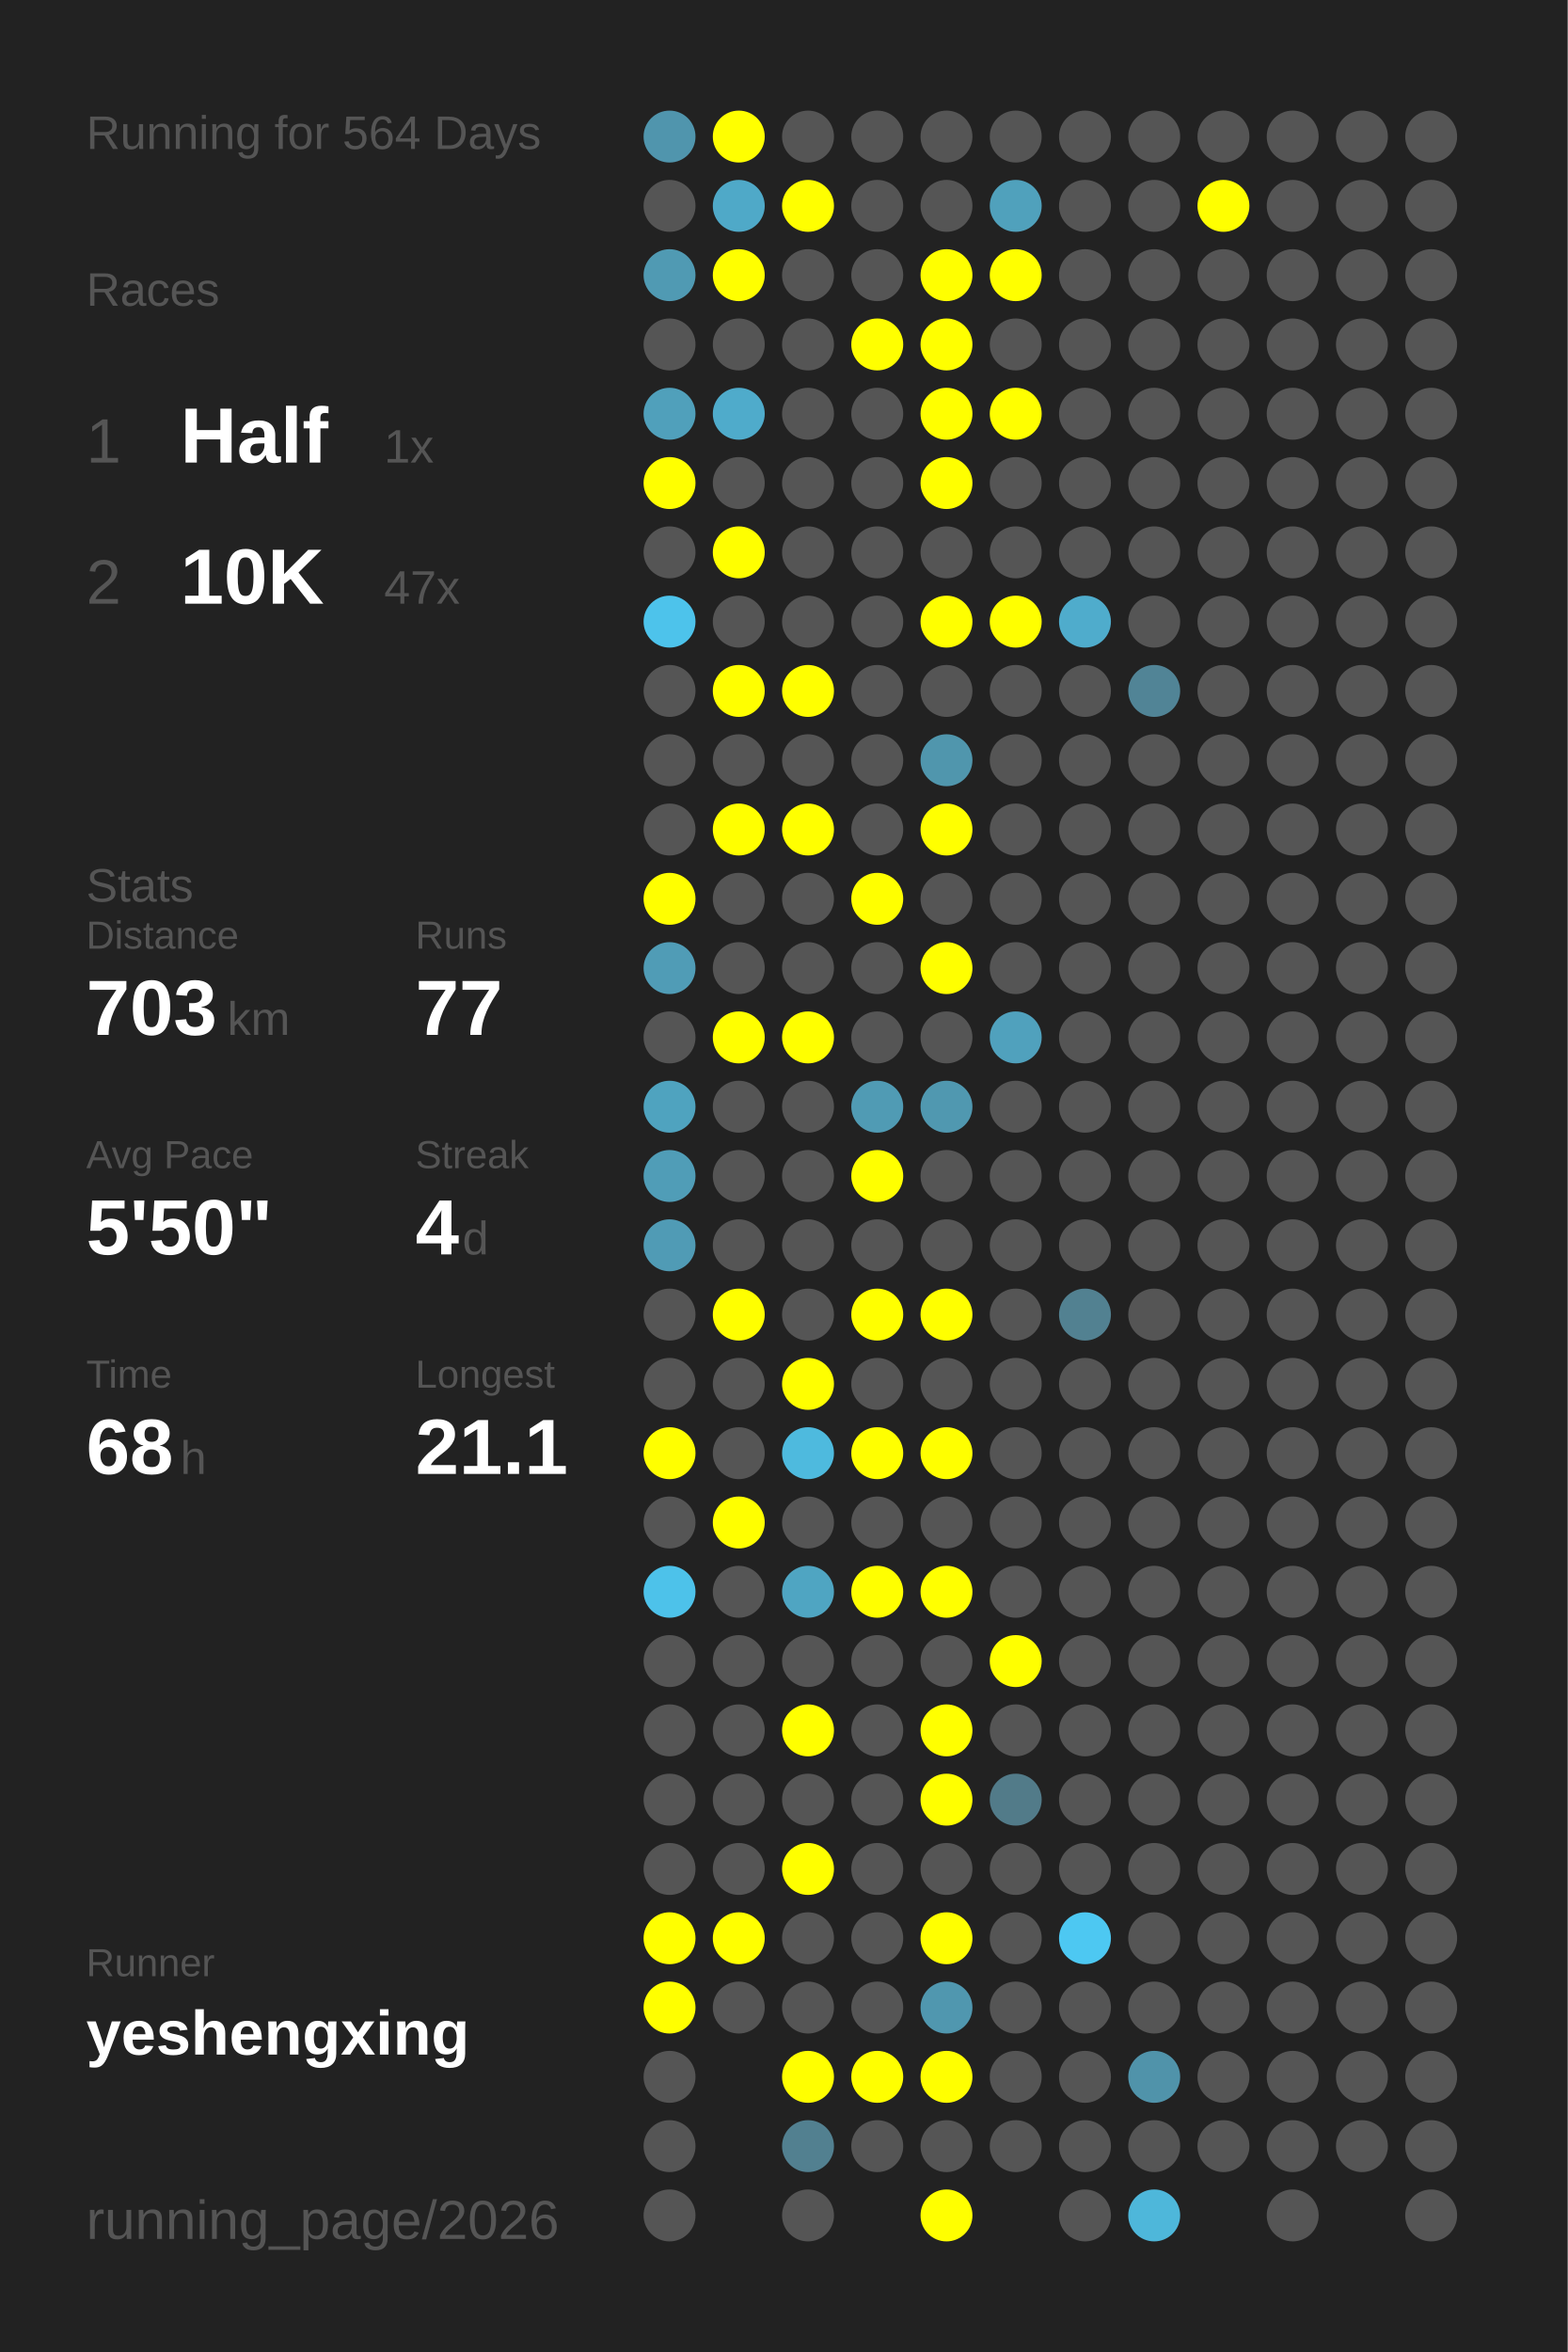
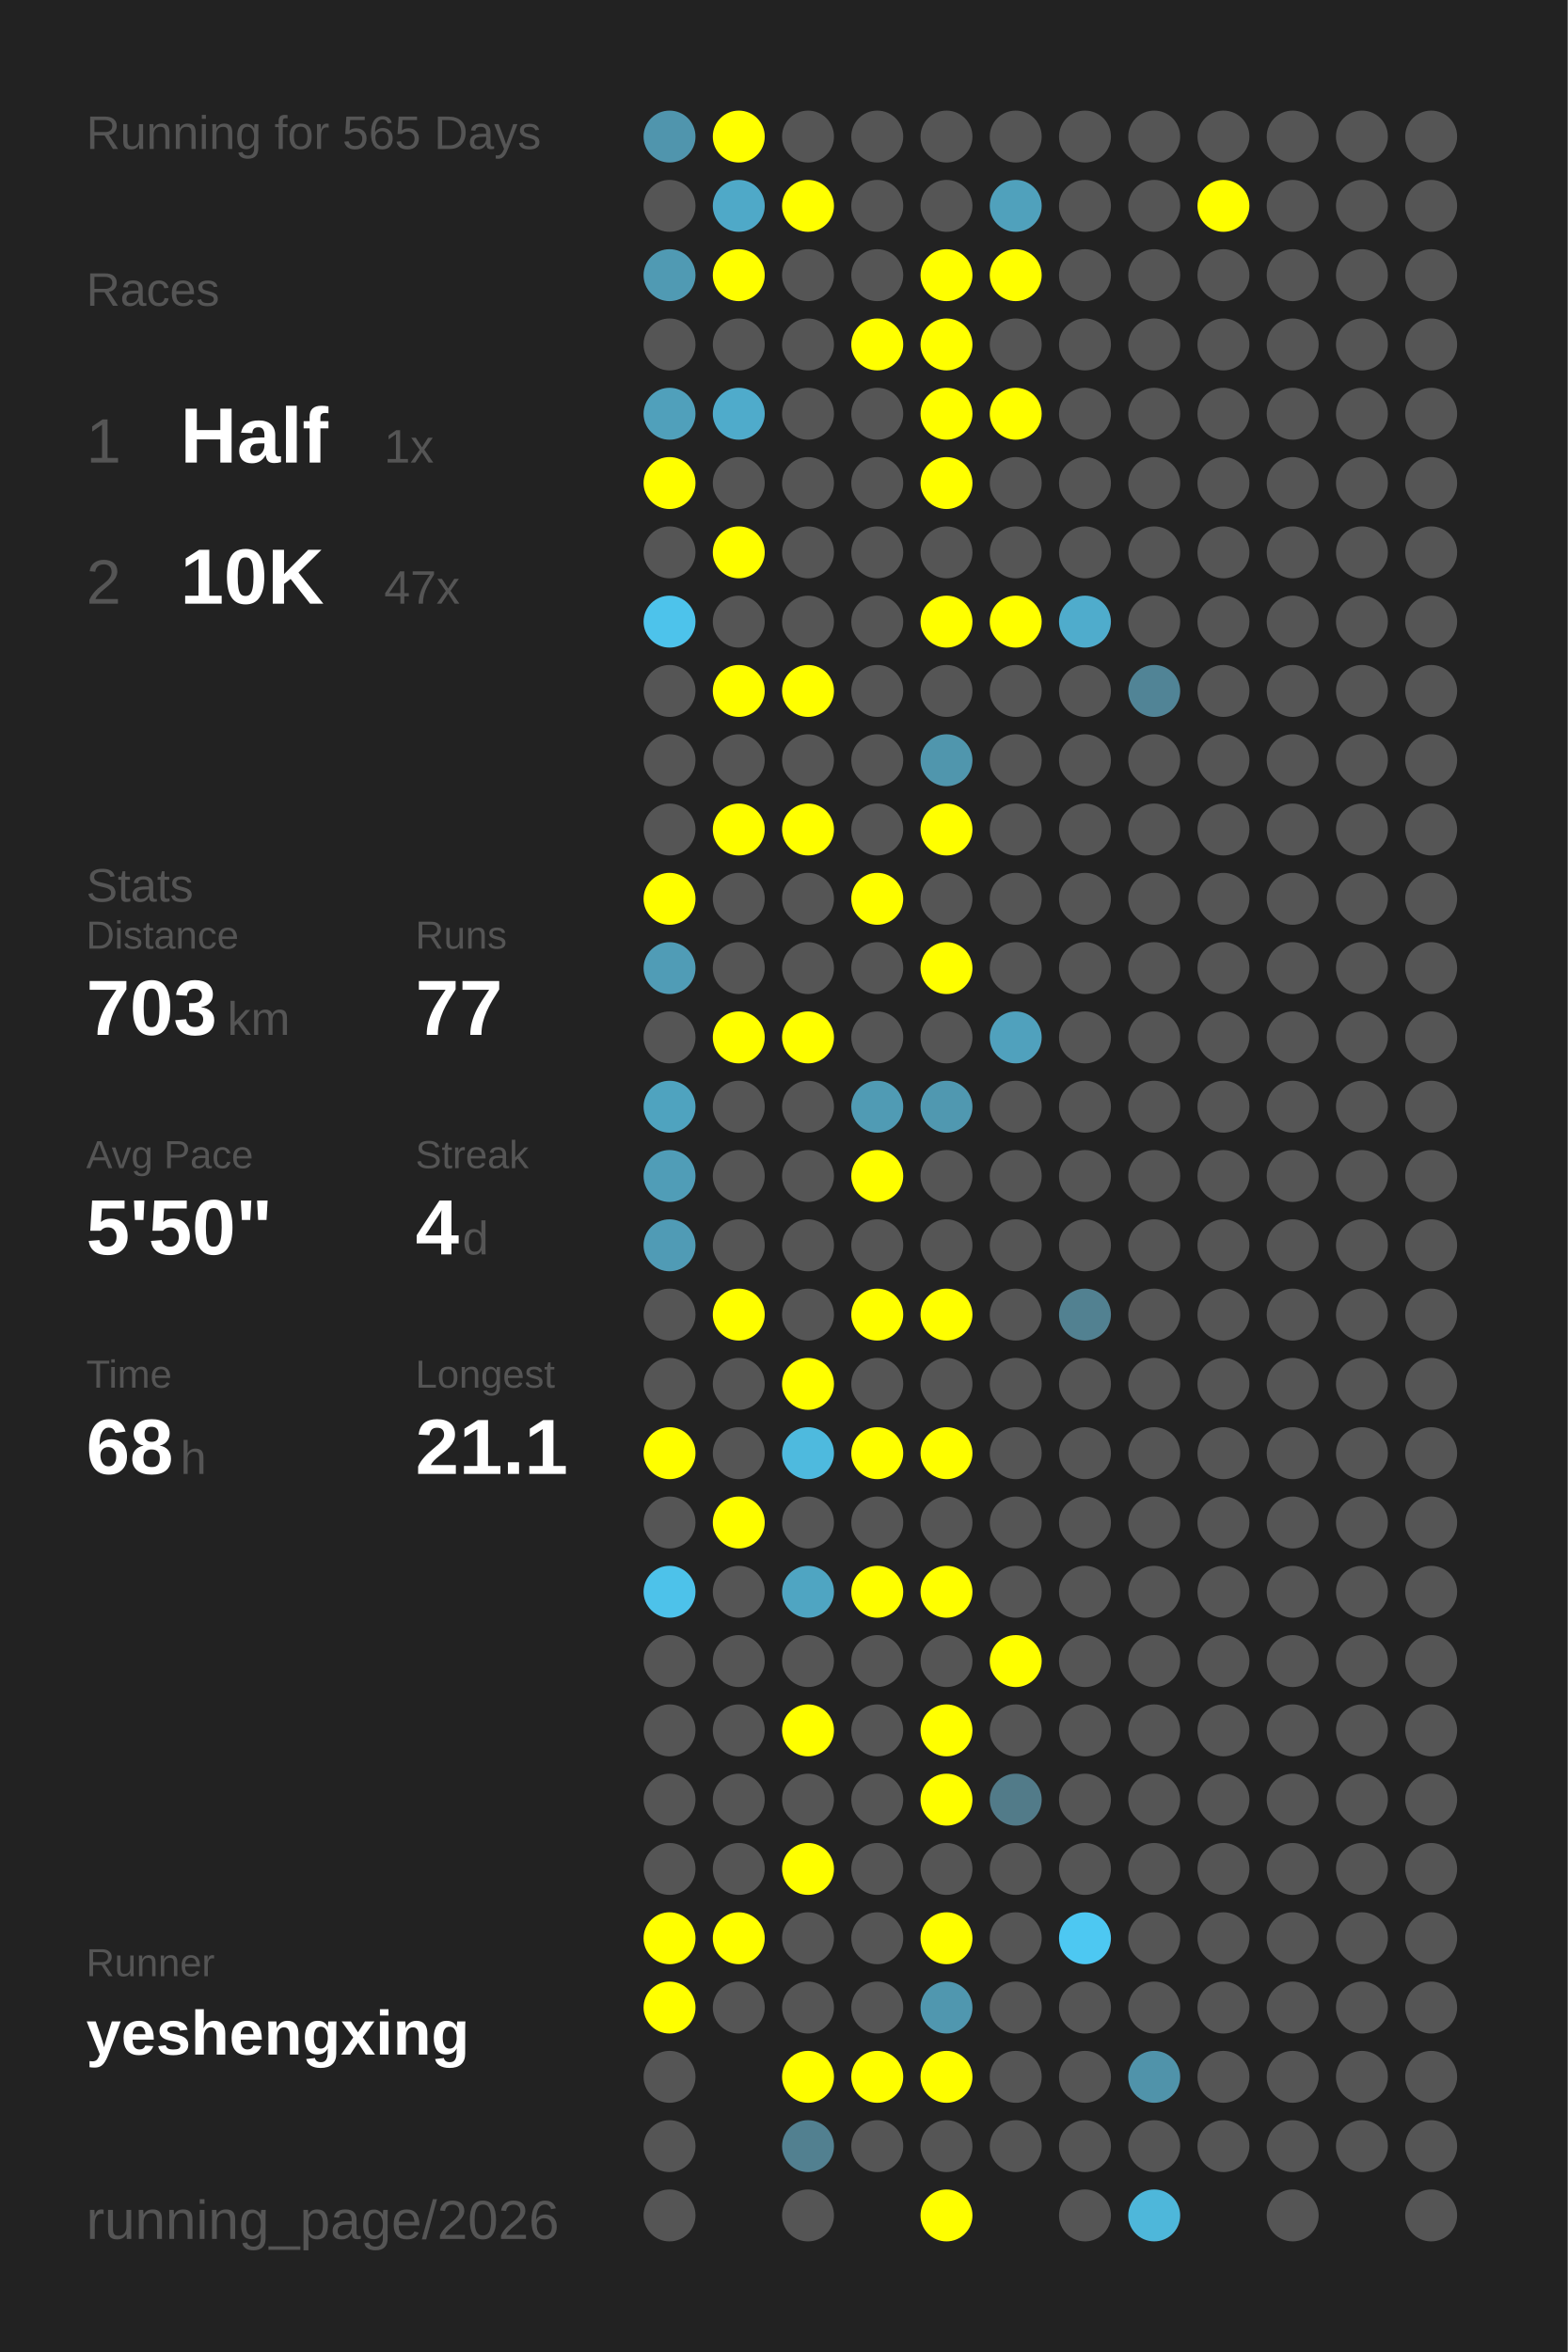
<svg xmlns="http://www.w3.org/2000/svg" baseProfile="full" height="300mm" version="1.1" viewBox="0,0,200,300" width="200mm">
  <defs />
  <rect fill="#222222" height="300" width="200" x="0" y="0" />
-   <text fill="#555555" style="font-size:6px; font-family:Arial;" x="11" y="19">Running for 564 Days</text>
+   <text fill="#555555" style="font-size:6px; font-family:Arial;" x="11" y="19">Running for 565 Days</text>
  <text fill="#555555" style="font-size:6px; font-family:Arial;" x="11" y="39">Races</text>
  <text fill="#555555" style="font-size:8px; font-family:Arial;" x="11" y="59">1</text>
  <text fill="#FFFFFF" style="font-size:10px; font-family:Arial; font-weight:bold;" x="23" y="59">Half</text>
  <text fill="#555555" style="font-size:6px; font-family:Arial;" x="49" y="59">1x</text>
  <text fill="#555555" style="font-size:8px; font-family:Arial;" x="11" y="77">2</text>
  <text fill="#FFFFFF" style="font-size:10px; font-family:Arial; font-weight:bold;" x="23" y="77">10K</text>
  <text fill="#555555" style="font-size:6px; font-family:Arial;" x="49" y="77">47x</text>
  <text fill="#555555" style="font-size:6px; font-family:Arial;" x="11" y="115">Stats</text>
  <text fill="#555555" style="font-size:5px; font-family:Arial;" x="11" y="121">Distance</text>
  <text fill="#FFFFFF" style="font-size:10px; font-family:Arial; font-weight:bold;" x="11" y="132">703</text>
  <text fill="#555555" style="font-size:6px; font-family:Arial;" x="29" y="132">km</text>
  <text fill="#555555" style="font-size:5px; font-family:Arial;" x="53" y="121">Runs</text>
  <text fill="#FFFFFF" style="font-size:10px; font-family:Arial; font-weight:bold;" x="53" y="132">77</text>
  <text fill="#555555" style="font-size:5px; font-family:Arial;" x="11" y="149">Avg Pace</text>
  <text fill="#FFFFFF" style="font-size:10px; font-family:Arial; font-weight:bold;" x="11" y="160">5'50"</text>
  <text fill="#555555" style="font-size:5px; font-family:Arial;" x="53" y="149">Streak</text>
  <text fill="#FFFFFF" style="font-size:10px; font-family:Arial; font-weight:bold;" x="53" y="160">4</text>
  <text fill="#555555" style="font-size:6px; font-family:Arial;" x="59" y="160">d</text>
  <text fill="#555555" style="font-size:5px; font-family:Arial;" x="11" y="177">Time</text>
  <text fill="#FFFFFF" style="font-size:10px; font-family:Arial; font-weight:bold;" x="11" y="188">68</text>
  <text fill="#555555" style="font-size:6px; font-family:Arial;" x="23" y="188">h</text>
  <text fill="#555555" style="font-size:5px; font-family:Arial;" x="53" y="177">Longest</text>
  <text fill="#FFFFFF" style="font-size:10px; font-family:Arial; font-weight:bold;" x="53" y="188">21.1</text>
  <text fill="#555555" style="font-size:5px; font-family:Arial;" x="11" y="252.065">Runner</text>
  <text fill="#FFFFFF" style="font-size:8px; font-family:Arial; font-weight:bold;" x="11" y="262.065">yeshengxing</text>
  <text fill="#555555" style="font-size:7px; font-family:Arial;" x="11" y="285.581">running_page/2026</text>
  <circle cx="85.417" cy="17.419" fill="#5095ad" r="3.312" />
  <circle cx="85.417" cy="26.258" fill="#555555" r="3.312" />
  <circle cx="85.417" cy="35.097" fill="#509ab3" r="3.312" />
  <circle cx="85.417" cy="43.935" fill="#555555" r="3.312" />
  <circle cx="85.417" cy="52.774" fill="#50a0bb" r="3.312" />
  <circle cx="85.417" cy="61.613" fill="#FFFF00" r="3.312" />
  <circle cx="85.417" cy="70.452" fill="#555555" r="3.312" />
  <circle cx="85.417" cy="79.29" fill="#4dc3eb" r="3.312" />
  <circle cx="85.417" cy="88.129" fill="#555555" r="3.312" />
  <circle cx="85.417" cy="96.968" fill="#555555" r="3.312" />
  <circle cx="85.417" cy="105.806" fill="#555555" r="3.312" />
  <circle cx="85.417" cy="114.645" fill="#FFFF00" r="3.312" />
  <circle cx="85.417" cy="123.484" fill="#509cb6" r="3.312" />
  <circle cx="85.417" cy="132.323" fill="#555555" r="3.312" />
  <circle cx="85.417" cy="141.161" fill="#4fa3bf" r="3.312" />
  <circle cx="85.417" cy="150" fill="#509db7" r="3.312" />
  <circle cx="85.417" cy="158.839" fill="#509bb5" r="3.312" />
  <circle cx="85.417" cy="167.677" fill="#555555" r="3.312" />
  <circle cx="85.417" cy="176.516" fill="#555555" r="3.312" />
  <circle cx="85.417" cy="185.355" fill="#FFFF00" r="3.312" />
  <circle cx="85.417" cy="194.194" fill="#555555" r="3.312" />
  <circle cx="85.417" cy="203.032" fill="#4dc2ea" r="3.312" />
  <circle cx="85.417" cy="211.871" fill="#555555" r="3.312" />
  <circle cx="85.417" cy="220.71" fill="#555555" r="3.312" />
  <circle cx="85.417" cy="229.548" fill="#555555" r="3.312" />
  <circle cx="85.417" cy="238.387" fill="#555555" r="3.312" />
  <circle cx="85.417" cy="247.226" fill="#FFFF00" r="3.312" />
  <circle cx="85.417" cy="256.065" fill="#FFFF00" r="3.312" />
  <circle cx="85.417" cy="264.903" fill="#555555" r="3.312" />
  <circle cx="85.417" cy="273.742" fill="#555555" r="3.312" />
  <circle cx="85.417" cy="282.581" fill="#555555" r="3.312" />
  <circle cx="94.25" cy="17.419" fill="#FFFF00" r="3.312" />
  <circle cx="94.25" cy="26.258" fill="#4fa9c8" r="3.312" />
  <circle cx="94.25" cy="35.097" fill="#FFFF00" r="3.312" />
  <circle cx="94.25" cy="43.935" fill="#555555" r="3.312" />
  <circle cx="94.25" cy="52.774" fill="#4fabcb" r="3.312" />
  <circle cx="94.25" cy="61.613" fill="#555555" r="3.312" />
  <circle cx="94.25" cy="70.452" fill="#FFFF00" r="3.312" />
  <circle cx="94.25" cy="79.29" fill="#555555" r="3.312" />
  <circle cx="94.25" cy="88.129" fill="#FFFF00" r="3.312" />
  <circle cx="94.25" cy="96.968" fill="#555555" r="3.312" />
  <circle cx="94.25" cy="105.806" fill="#FFFF00" r="3.312" />
  <circle cx="94.25" cy="114.645" fill="#555555" r="3.312" />
  <circle cx="94.25" cy="123.484" fill="#555555" r="3.312" />
  <circle cx="94.25" cy="132.323" fill="#FFFF00" r="3.312" />
  <circle cx="94.25" cy="141.161" fill="#555555" r="3.312" />
  <circle cx="94.25" cy="150" fill="#555555" r="3.312" />
  <circle cx="94.25" cy="158.839" fill="#555555" r="3.312" />
  <circle cx="94.25" cy="167.677" fill="#FFFF00" r="3.312" />
  <circle cx="94.25" cy="176.516" fill="#555555" r="3.312" />
  <circle cx="94.25" cy="185.355" fill="#555555" r="3.312" />
  <circle cx="94.25" cy="194.194" fill="#FFFF00" r="3.312" />
  <circle cx="94.25" cy="203.032" fill="#555555" r="3.312" />
  <circle cx="94.25" cy="211.871" fill="#555555" r="3.312" />
  <circle cx="94.25" cy="220.71" fill="#555555" r="3.312" />
  <circle cx="94.25" cy="229.548" fill="#555555" r="3.312" />
  <circle cx="94.25" cy="238.387" fill="#555555" r="3.312" />
  <circle cx="94.25" cy="247.226" fill="#FFFF00" r="3.312" />
  <circle cx="94.25" cy="256.065" fill="#555555" r="3.312" />
  <circle cx="103.083" cy="17.419" fill="#555555" r="3.312" />
  <circle cx="103.083" cy="26.258" fill="#FFFF00" r="3.312" />
  <circle cx="103.083" cy="35.097" fill="#555555" r="3.312" />
  <circle cx="103.083" cy="43.935" fill="#555555" r="3.312" />
  <circle cx="103.083" cy="52.774" fill="#555555" r="3.312" />
  <circle cx="103.083" cy="61.613" fill="#555555" r="3.312" />
  <circle cx="103.083" cy="70.452" fill="#555555" r="3.312" />
  <circle cx="103.083" cy="79.29" fill="#555555" r="3.312" />
  <circle cx="103.083" cy="88.129" fill="#FFFF00" r="3.312" />
  <circle cx="103.083" cy="96.968" fill="#555555" r="3.312" />
  <circle cx="103.083" cy="105.806" fill="#FFFF00" r="3.312" />
  <circle cx="103.083" cy="114.645" fill="#555555" r="3.312" />
  <circle cx="103.083" cy="123.484" fill="#555555" r="3.312" />
  <circle cx="103.083" cy="132.323" fill="#FFFF00" r="3.312" />
  <circle cx="103.083" cy="141.161" fill="#555555" r="3.312" />
  <circle cx="103.083" cy="150" fill="#555555" r="3.312" />
  <circle cx="103.083" cy="158.839" fill="#555555" r="3.312" />
  <circle cx="103.083" cy="167.677" fill="#555555" r="3.312" />
  <circle cx="103.083" cy="176.516" fill="#FFFF00" r="3.312" />
  <circle cx="103.083" cy="185.355" fill="#4ebade" r="3.312" />
  <circle cx="103.083" cy="194.194" fill="#555555" r="3.312" />
  <circle cx="103.083" cy="203.032" fill="#4fa5c2" r="3.312" />
  <circle cx="103.083" cy="211.871" fill="#555555" r="3.312" />
  <circle cx="103.083" cy="220.71" fill="#FFFF00" r="3.312" />
  <circle cx="103.083" cy="229.548" fill="#555555" r="3.312" />
  <circle cx="103.083" cy="238.387" fill="#FFFF00" r="3.312" />
  <circle cx="103.083" cy="247.226" fill="#555555" r="3.312" />
  <circle cx="103.083" cy="256.065" fill="#555555" r="3.312" />
  <circle cx="103.083" cy="264.903" fill="#FFFF00" r="3.312" />
  <circle cx="103.083" cy="273.742" fill="#528090" r="3.312" />
  <circle cx="103.083" cy="282.581" fill="#555555" r="3.312" />
  <circle cx="111.917" cy="17.419" fill="#555555" r="3.312" />
  <circle cx="111.917" cy="26.258" fill="#555555" r="3.312" />
  <circle cx="111.917" cy="35.097" fill="#555555" r="3.312" />
  <circle cx="111.917" cy="43.935" fill="#FFFF00" r="3.312" />
  <circle cx="111.917" cy="52.774" fill="#555555" r="3.312" />
  <circle cx="111.917" cy="61.613" fill="#555555" r="3.312" />
  <circle cx="111.917" cy="70.452" fill="#555555" r="3.312" />
  <circle cx="111.917" cy="79.29" fill="#555555" r="3.312" />
  <circle cx="111.917" cy="88.129" fill="#555555" r="3.312" />
  <circle cx="111.917" cy="96.968" fill="#555555" r="3.312" />
  <circle cx="111.917" cy="105.806" fill="#555555" r="3.312" />
  <circle cx="111.917" cy="114.645" fill="#FFFF00" r="3.312" />
  <circle cx="111.917" cy="123.484" fill="#555555" r="3.312" />
  <circle cx="111.917" cy="132.323" fill="#555555" r="3.312" />
  <circle cx="111.917" cy="141.161" fill="#509bb4" r="3.312" />
  <circle cx="111.917" cy="150" fill="#FFFF00" r="3.312" />
  <circle cx="111.917" cy="158.839" fill="#555555" r="3.312" />
  <circle cx="111.917" cy="167.677" fill="#FFFF00" r="3.312" />
  <circle cx="111.917" cy="176.516" fill="#555555" r="3.312" />
  <circle cx="111.917" cy="185.355" fill="#FFFF00" r="3.312" />
  <circle cx="111.917" cy="194.194" fill="#555555" r="3.312" />
  <circle cx="111.917" cy="203.032" fill="#FFFF00" r="3.312" />
  <circle cx="111.917" cy="211.871" fill="#555555" r="3.312" />
  <circle cx="111.917" cy="220.71" fill="#555555" r="3.312" />
  <circle cx="111.917" cy="229.548" fill="#555555" r="3.312" />
  <circle cx="111.917" cy="238.387" fill="#555555" r="3.312" />
  <circle cx="111.917" cy="247.226" fill="#555555" r="3.312" />
  <circle cx="111.917" cy="256.065" fill="#555555" r="3.312" />
  <circle cx="111.917" cy="264.903" fill="#FFFF00" r="3.312" />
  <circle cx="111.917" cy="273.742" fill="#555555" r="3.312" />
  <circle cx="120.75" cy="17.419" fill="#555555" r="3.312" />
  <circle cx="120.75" cy="26.258" fill="#555555" r="3.312" />
  <circle cx="120.75" cy="35.097" fill="#FFFF00" r="3.312" />
  <circle cx="120.75" cy="43.935" fill="#FFFF00" r="3.312" />
  <circle cx="120.75" cy="52.774" fill="#FFFF00" r="3.312" />
  <circle cx="120.75" cy="61.613" fill="#FFFF00" r="3.312" />
  <circle cx="120.75" cy="70.452" fill="#555555" r="3.312" />
  <circle cx="120.75" cy="79.29" fill="#FFFF00" r="3.312" />
  <circle cx="120.75" cy="88.129" fill="#555555" r="3.312" />
  <circle cx="120.75" cy="96.968" fill="#5096ad" r="3.312" />
  <circle cx="120.75" cy="105.806" fill="#FFFF00" r="3.312" />
  <circle cx="120.75" cy="114.645" fill="#555555" r="3.312" />
  <circle cx="120.75" cy="123.484" fill="#FFFF00" r="3.312" />
  <circle cx="120.75" cy="132.323" fill="#555555" r="3.312" />
  <circle cx="120.75" cy="141.161" fill="#5098b0" r="3.312" />
  <circle cx="120.75" cy="150" fill="#555555" r="3.312" />
  <circle cx="120.75" cy="158.839" fill="#555555" r="3.312" />
  <circle cx="120.75" cy="167.677" fill="#FFFF00" r="3.312" />
  <circle cx="120.75" cy="176.516" fill="#555555" r="3.312" />
  <circle cx="120.75" cy="185.355" fill="#FFFF00" r="3.312" />
  <circle cx="120.75" cy="194.194" fill="#555555" r="3.312" />
  <circle cx="120.75" cy="203.032" fill="#FFFF00" r="3.312" />
  <circle cx="120.75" cy="211.871" fill="#555555" r="3.312" />
  <circle cx="120.75" cy="220.71" fill="#FFFF00" r="3.312" />
  <circle cx="120.75" cy="229.548" fill="#FFFF00" r="3.312" />
  <circle cx="120.75" cy="238.387" fill="#555555" r="3.312" />
  <circle cx="120.75" cy="247.226" fill="#FFFF00" r="3.312" />
  <circle cx="120.75" cy="256.065" fill="#5097af" r="3.312" />
  <circle cx="120.75" cy="264.903" fill="#FFFF00" r="3.312" />
  <circle cx="120.75" cy="273.742" fill="#555555" r="3.312" />
  <circle cx="120.75" cy="282.581" fill="#FFFF00" r="3.312" />
  <circle cx="129.583" cy="17.419" fill="#555555" r="3.312" />
  <circle cx="129.583" cy="26.258" fill="#50a1bc" r="3.312" />
  <circle cx="129.583" cy="35.097" fill="#FFFF00" r="3.312" />
  <circle cx="129.583" cy="43.935" fill="#555555" r="3.312" />
  <circle cx="129.583" cy="52.774" fill="#FFFF00" r="3.312" />
  <circle cx="129.583" cy="61.613" fill="#555555" r="3.312" />
  <circle cx="129.583" cy="70.452" fill="#555555" r="3.312" />
  <circle cx="129.583" cy="79.29" fill="#FFFF00" r="3.312" />
  <circle cx="129.583" cy="88.129" fill="#555555" r="3.312" />
  <circle cx="129.583" cy="96.968" fill="#555555" r="3.312" />
  <circle cx="129.583" cy="105.806" fill="#555555" r="3.312" />
  <circle cx="129.583" cy="114.645" fill="#555555" r="3.312" />
  <circle cx="129.583" cy="123.484" fill="#555555" r="3.312" />
  <circle cx="129.583" cy="132.323" fill="#50a1bd" r="3.312" />
  <circle cx="129.583" cy="141.161" fill="#555555" r="3.312" />
  <circle cx="129.583" cy="150" fill="#555555" r="3.312" />
  <circle cx="129.583" cy="158.839" fill="#555555" r="3.312" />
  <circle cx="129.583" cy="167.677" fill="#555555" r="3.312" />
  <circle cx="129.583" cy="176.516" fill="#555555" r="3.312" />
  <circle cx="129.583" cy="185.355" fill="#555555" r="3.312" />
  <circle cx="129.583" cy="194.194" fill="#555555" r="3.312" />
  <circle cx="129.583" cy="203.032" fill="#555555" r="3.312" />
  <circle cx="129.583" cy="211.871" fill="#FFFF00" r="3.312" />
  <circle cx="129.583" cy="220.71" fill="#555555" r="3.312" />
  <circle cx="129.583" cy="229.548" fill="#527b89" r="3.312" />
  <circle cx="129.583" cy="238.387" fill="#555555" r="3.312" />
  <circle cx="129.583" cy="247.226" fill="#555555" r="3.312" />
  <circle cx="129.583" cy="256.065" fill="#555555" r="3.312" />
  <circle cx="129.583" cy="264.903" fill="#555555" r="3.312" />
  <circle cx="129.583" cy="273.742" fill="#555555" r="3.312" />
  <circle cx="138.417" cy="17.419" fill="#555555" r="3.312" />
  <circle cx="138.417" cy="26.258" fill="#555555" r="3.312" />
  <circle cx="138.417" cy="35.097" fill="#555555" r="3.312" />
  <circle cx="138.417" cy="43.935" fill="#555555" r="3.312" />
  <circle cx="138.417" cy="52.774" fill="#555555" r="3.312" />
  <circle cx="138.417" cy="61.613" fill="#555555" r="3.312" />
  <circle cx="138.417" cy="70.452" fill="#555555" r="3.312" />
  <circle cx="138.417" cy="79.29" fill="#4faccc" r="3.312" />
  <circle cx="138.417" cy="88.129" fill="#555555" r="3.312" />
  <circle cx="138.417" cy="96.968" fill="#555555" r="3.312" />
  <circle cx="138.417" cy="105.806" fill="#555555" r="3.312" />
  <circle cx="138.417" cy="114.645" fill="#555555" r="3.312" />
  <circle cx="138.417" cy="123.484" fill="#555555" r="3.312" />
  <circle cx="138.417" cy="132.323" fill="#555555" r="3.312" />
  <circle cx="138.417" cy="141.161" fill="#555555" r="3.312" />
  <circle cx="138.417" cy="150" fill="#555555" r="3.312" />
  <circle cx="138.417" cy="158.839" fill="#555555" r="3.312" />
  <circle cx="138.417" cy="167.677" fill="#528191" r="3.312" />
  <circle cx="138.417" cy="176.516" fill="#555555" r="3.312" />
  <circle cx="138.417" cy="185.355" fill="#555555" r="3.312" />
  <circle cx="138.417" cy="194.194" fill="#555555" r="3.312" />
  <circle cx="138.417" cy="203.032" fill="#555555" r="3.312" />
  <circle cx="138.417" cy="211.871" fill="#555555" r="3.312" />
  <circle cx="138.417" cy="220.71" fill="#555555" r="3.312" />
  <circle cx="138.417" cy="229.548" fill="#555555" r="3.312" />
  <circle cx="138.417" cy="238.387" fill="#555555" r="3.312" />
  <circle cx="138.417" cy="247.226" fill="#4dc8f2" r="3.312" />
  <circle cx="138.417" cy="256.065" fill="#555555" r="3.312" />
  <circle cx="138.417" cy="264.903" fill="#555555" r="3.312" />
  <circle cx="138.417" cy="273.742" fill="#555555" r="3.312" />
  <circle cx="138.417" cy="282.581" fill="#555555" r="3.312" />
  <circle cx="147.25" cy="17.419" fill="#555555" r="3.312" />
  <circle cx="147.25" cy="26.258" fill="#555555" r="3.312" />
  <circle cx="147.25" cy="35.097" fill="#555555" r="3.312" />
  <circle cx="147.25" cy="43.935" fill="#555555" r="3.312" />
  <circle cx="147.25" cy="52.774" fill="#555555" r="3.312" />
  <circle cx="147.25" cy="61.613" fill="#555555" r="3.312" />
  <circle cx="147.25" cy="70.452" fill="#555555" r="3.312" />
  <circle cx="147.25" cy="79.29" fill="#555555" r="3.312" />
  <circle cx="147.25" cy="88.129" fill="#518496" r="3.312" />
  <circle cx="147.25" cy="96.968" fill="#555555" r="3.312" />
  <circle cx="147.25" cy="105.806" fill="#555555" r="3.312" />
  <circle cx="147.25" cy="114.645" fill="#555555" r="3.312" />
  <circle cx="147.25" cy="123.484" fill="#555555" r="3.312" />
  <circle cx="147.25" cy="132.323" fill="#555555" r="3.312" />
  <circle cx="147.25" cy="141.161" fill="#555555" r="3.312" />
  <circle cx="147.25" cy="150" fill="#555555" r="3.312" />
  <circle cx="147.25" cy="158.839" fill="#555555" r="3.312" />
  <circle cx="147.25" cy="167.677" fill="#555555" r="3.312" />
  <circle cx="147.25" cy="176.516" fill="#555555" r="3.312" />
  <circle cx="147.25" cy="185.355" fill="#555555" r="3.312" />
  <circle cx="147.25" cy="194.194" fill="#555555" r="3.312" />
  <circle cx="147.25" cy="203.032" fill="#555555" r="3.312" />
  <circle cx="147.25" cy="211.871" fill="#555555" r="3.312" />
  <circle cx="147.25" cy="220.71" fill="#555555" r="3.312" />
  <circle cx="147.25" cy="229.548" fill="#555555" r="3.312" />
  <circle cx="147.25" cy="238.387" fill="#555555" r="3.312" />
  <circle cx="147.25" cy="247.226" fill="#555555" r="3.312" />
  <circle cx="147.25" cy="256.065" fill="#555555" r="3.312" />
  <circle cx="147.25" cy="264.903" fill="#5093aa" r="3.312" />
  <circle cx="147.25" cy="273.742" fill="#555555" r="3.312" />
  <circle cx="147.25" cy="282.581" fill="#4eb7da" r="3.312" />
  <circle cx="156.083" cy="17.419" fill="#555555" r="3.312" />
  <circle cx="156.083" cy="26.258" fill="#FFFF00" r="3.312" />
  <circle cx="156.083" cy="35.097" fill="#555555" r="3.312" />
  <circle cx="156.083" cy="43.935" fill="#555555" r="3.312" />
  <circle cx="156.083" cy="52.774" fill="#555555" r="3.312" />
  <circle cx="156.083" cy="61.613" fill="#555555" r="3.312" />
  <circle cx="156.083" cy="70.452" fill="#555555" r="3.312" />
  <circle cx="156.083" cy="79.29" fill="#555555" r="3.312" />
  <circle cx="156.083" cy="88.129" fill="#555555" r="3.312" />
  <circle cx="156.083" cy="96.968" fill="#555555" r="3.312" />
  <circle cx="156.083" cy="105.806" fill="#555555" r="3.312" />
  <circle cx="156.083" cy="114.645" fill="#555555" r="3.312" />
  <circle cx="156.083" cy="123.484" fill="#555555" r="3.312" />
  <circle cx="156.083" cy="132.323" fill="#555555" r="3.312" />
  <circle cx="156.083" cy="141.161" fill="#555555" r="3.312" />
  <circle cx="156.083" cy="150" fill="#555555" r="3.312" />
  <circle cx="156.083" cy="158.839" fill="#555555" r="3.312" />
  <circle cx="156.083" cy="167.677" fill="#555555" r="3.312" />
  <circle cx="156.083" cy="176.516" fill="#555555" r="3.312" />
  <circle cx="156.083" cy="185.355" fill="#555555" r="3.312" />
  <circle cx="156.083" cy="194.194" fill="#555555" r="3.312" />
  <circle cx="156.083" cy="203.032" fill="#555555" r="3.312" />
  <circle cx="156.083" cy="211.871" fill="#555555" r="3.312" />
  <circle cx="156.083" cy="220.71" fill="#555555" r="3.312" />
  <circle cx="156.083" cy="229.548" fill="#555555" r="3.312" />
  <circle cx="156.083" cy="238.387" fill="#555555" r="3.312" />
  <circle cx="156.083" cy="247.226" fill="#555555" r="3.312" />
  <circle cx="156.083" cy="256.065" fill="#555555" r="3.312" />
  <circle cx="156.083" cy="264.903" fill="#555555" r="3.312" />
  <circle cx="156.083" cy="273.742" fill="#555555" r="3.312" />
  <circle cx="164.917" cy="17.419" fill="#555555" r="3.312" />
  <circle cx="164.917" cy="26.258" fill="#555555" r="3.312" />
  <circle cx="164.917" cy="35.097" fill="#555555" r="3.312" />
  <circle cx="164.917" cy="43.935" fill="#555555" r="3.312" />
  <circle cx="164.917" cy="52.774" fill="#555555" r="3.312" />
  <circle cx="164.917" cy="61.613" fill="#555555" r="3.312" />
  <circle cx="164.917" cy="70.452" fill="#555555" r="3.312" />
  <circle cx="164.917" cy="79.29" fill="#555555" r="3.312" />
  <circle cx="164.917" cy="88.129" fill="#555555" r="3.312" />
  <circle cx="164.917" cy="96.968" fill="#555555" r="3.312" />
  <circle cx="164.917" cy="105.806" fill="#555555" r="3.312" />
  <circle cx="164.917" cy="114.645" fill="#555555" r="3.312" />
  <circle cx="164.917" cy="123.484" fill="#555555" r="3.312" />
  <circle cx="164.917" cy="132.323" fill="#555555" r="3.312" />
  <circle cx="164.917" cy="141.161" fill="#555555" r="3.312" />
  <circle cx="164.917" cy="150" fill="#555555" r="3.312" />
  <circle cx="164.917" cy="158.839" fill="#555555" r="3.312" />
  <circle cx="164.917" cy="167.677" fill="#555555" r="3.312" />
  <circle cx="164.917" cy="176.516" fill="#555555" r="3.312" />
  <circle cx="164.917" cy="185.355" fill="#555555" r="3.312" />
  <circle cx="164.917" cy="194.194" fill="#555555" r="3.312" />
  <circle cx="164.917" cy="203.032" fill="#555555" r="3.312" />
  <circle cx="164.917" cy="211.871" fill="#555555" r="3.312" />
  <circle cx="164.917" cy="220.71" fill="#555555" r="3.312" />
  <circle cx="164.917" cy="229.548" fill="#555555" r="3.312" />
  <circle cx="164.917" cy="238.387" fill="#555555" r="3.312" />
  <circle cx="164.917" cy="247.226" fill="#555555" r="3.312" />
  <circle cx="164.917" cy="256.065" fill="#555555" r="3.312" />
  <circle cx="164.917" cy="264.903" fill="#555555" r="3.312" />
  <circle cx="164.917" cy="273.742" fill="#555555" r="3.312" />
  <circle cx="164.917" cy="282.581" fill="#555555" r="3.312" />
  <circle cx="173.75" cy="17.419" fill="#555555" r="3.312" />
  <circle cx="173.75" cy="26.258" fill="#555555" r="3.312" />
  <circle cx="173.75" cy="35.097" fill="#555555" r="3.312" />
  <circle cx="173.75" cy="43.935" fill="#555555" r="3.312" />
  <circle cx="173.75" cy="52.774" fill="#555555" r="3.312" />
  <circle cx="173.75" cy="61.613" fill="#555555" r="3.312" />
  <circle cx="173.75" cy="70.452" fill="#555555" r="3.312" />
  <circle cx="173.75" cy="79.29" fill="#555555" r="3.312" />
  <circle cx="173.75" cy="88.129" fill="#555555" r="3.312" />
  <circle cx="173.75" cy="96.968" fill="#555555" r="3.312" />
  <circle cx="173.75" cy="105.806" fill="#555555" r="3.312" />
  <circle cx="173.75" cy="114.645" fill="#555555" r="3.312" />
  <circle cx="173.75" cy="123.484" fill="#555555" r="3.312" />
  <circle cx="173.75" cy="132.323" fill="#555555" r="3.312" />
  <circle cx="173.75" cy="141.161" fill="#555555" r="3.312" />
  <circle cx="173.75" cy="150" fill="#555555" r="3.312" />
  <circle cx="173.75" cy="158.839" fill="#555555" r="3.312" />
  <circle cx="173.75" cy="167.677" fill="#555555" r="3.312" />
  <circle cx="173.75" cy="176.516" fill="#555555" r="3.312" />
  <circle cx="173.75" cy="185.355" fill="#555555" r="3.312" />
  <circle cx="173.75" cy="194.194" fill="#555555" r="3.312" />
  <circle cx="173.75" cy="203.032" fill="#555555" r="3.312" />
  <circle cx="173.75" cy="211.871" fill="#555555" r="3.312" />
  <circle cx="173.75" cy="220.71" fill="#555555" r="3.312" />
  <circle cx="173.75" cy="229.548" fill="#555555" r="3.312" />
  <circle cx="173.75" cy="238.387" fill="#555555" r="3.312" />
  <circle cx="173.75" cy="247.226" fill="#555555" r="3.312" />
  <circle cx="173.75" cy="256.065" fill="#555555" r="3.312" />
  <circle cx="173.75" cy="264.903" fill="#555555" r="3.312" />
  <circle cx="173.75" cy="273.742" fill="#555555" r="3.312" />
  <circle cx="182.583" cy="17.419" fill="#555555" r="3.312" />
  <circle cx="182.583" cy="26.258" fill="#555555" r="3.312" />
  <circle cx="182.583" cy="35.097" fill="#555555" r="3.312" />
  <circle cx="182.583" cy="43.935" fill="#555555" r="3.312" />
  <circle cx="182.583" cy="52.774" fill="#555555" r="3.312" />
  <circle cx="182.583" cy="61.613" fill="#555555" r="3.312" />
  <circle cx="182.583" cy="70.452" fill="#555555" r="3.312" />
  <circle cx="182.583" cy="79.29" fill="#555555" r="3.312" />
  <circle cx="182.583" cy="88.129" fill="#555555" r="3.312" />
  <circle cx="182.583" cy="96.968" fill="#555555" r="3.312" />
  <circle cx="182.583" cy="105.806" fill="#555555" r="3.312" />
  <circle cx="182.583" cy="114.645" fill="#555555" r="3.312" />
  <circle cx="182.583" cy="123.484" fill="#555555" r="3.312" />
  <circle cx="182.583" cy="132.323" fill="#555555" r="3.312" />
  <circle cx="182.583" cy="141.161" fill="#555555" r="3.312" />
  <circle cx="182.583" cy="150" fill="#555555" r="3.312" />
  <circle cx="182.583" cy="158.839" fill="#555555" r="3.312" />
  <circle cx="182.583" cy="167.677" fill="#555555" r="3.312" />
  <circle cx="182.583" cy="176.516" fill="#555555" r="3.312" />
  <circle cx="182.583" cy="185.355" fill="#555555" r="3.312" />
  <circle cx="182.583" cy="194.194" fill="#555555" r="3.312" />
  <circle cx="182.583" cy="203.032" fill="#555555" r="3.312" />
  <circle cx="182.583" cy="211.871" fill="#555555" r="3.312" />
  <circle cx="182.583" cy="220.71" fill="#555555" r="3.312" />
  <circle cx="182.583" cy="229.548" fill="#555555" r="3.312" />
  <circle cx="182.583" cy="238.387" fill="#555555" r="3.312" />
  <circle cx="182.583" cy="247.226" fill="#555555" r="3.312" />
  <circle cx="182.583" cy="256.065" fill="#555555" r="3.312" />
  <circle cx="182.583" cy="264.903" fill="#555555" r="3.312" />
  <circle cx="182.583" cy="273.742" fill="#555555" r="3.312" />
  <circle cx="182.583" cy="282.581" fill="#555555" r="3.312" />
</svg>
